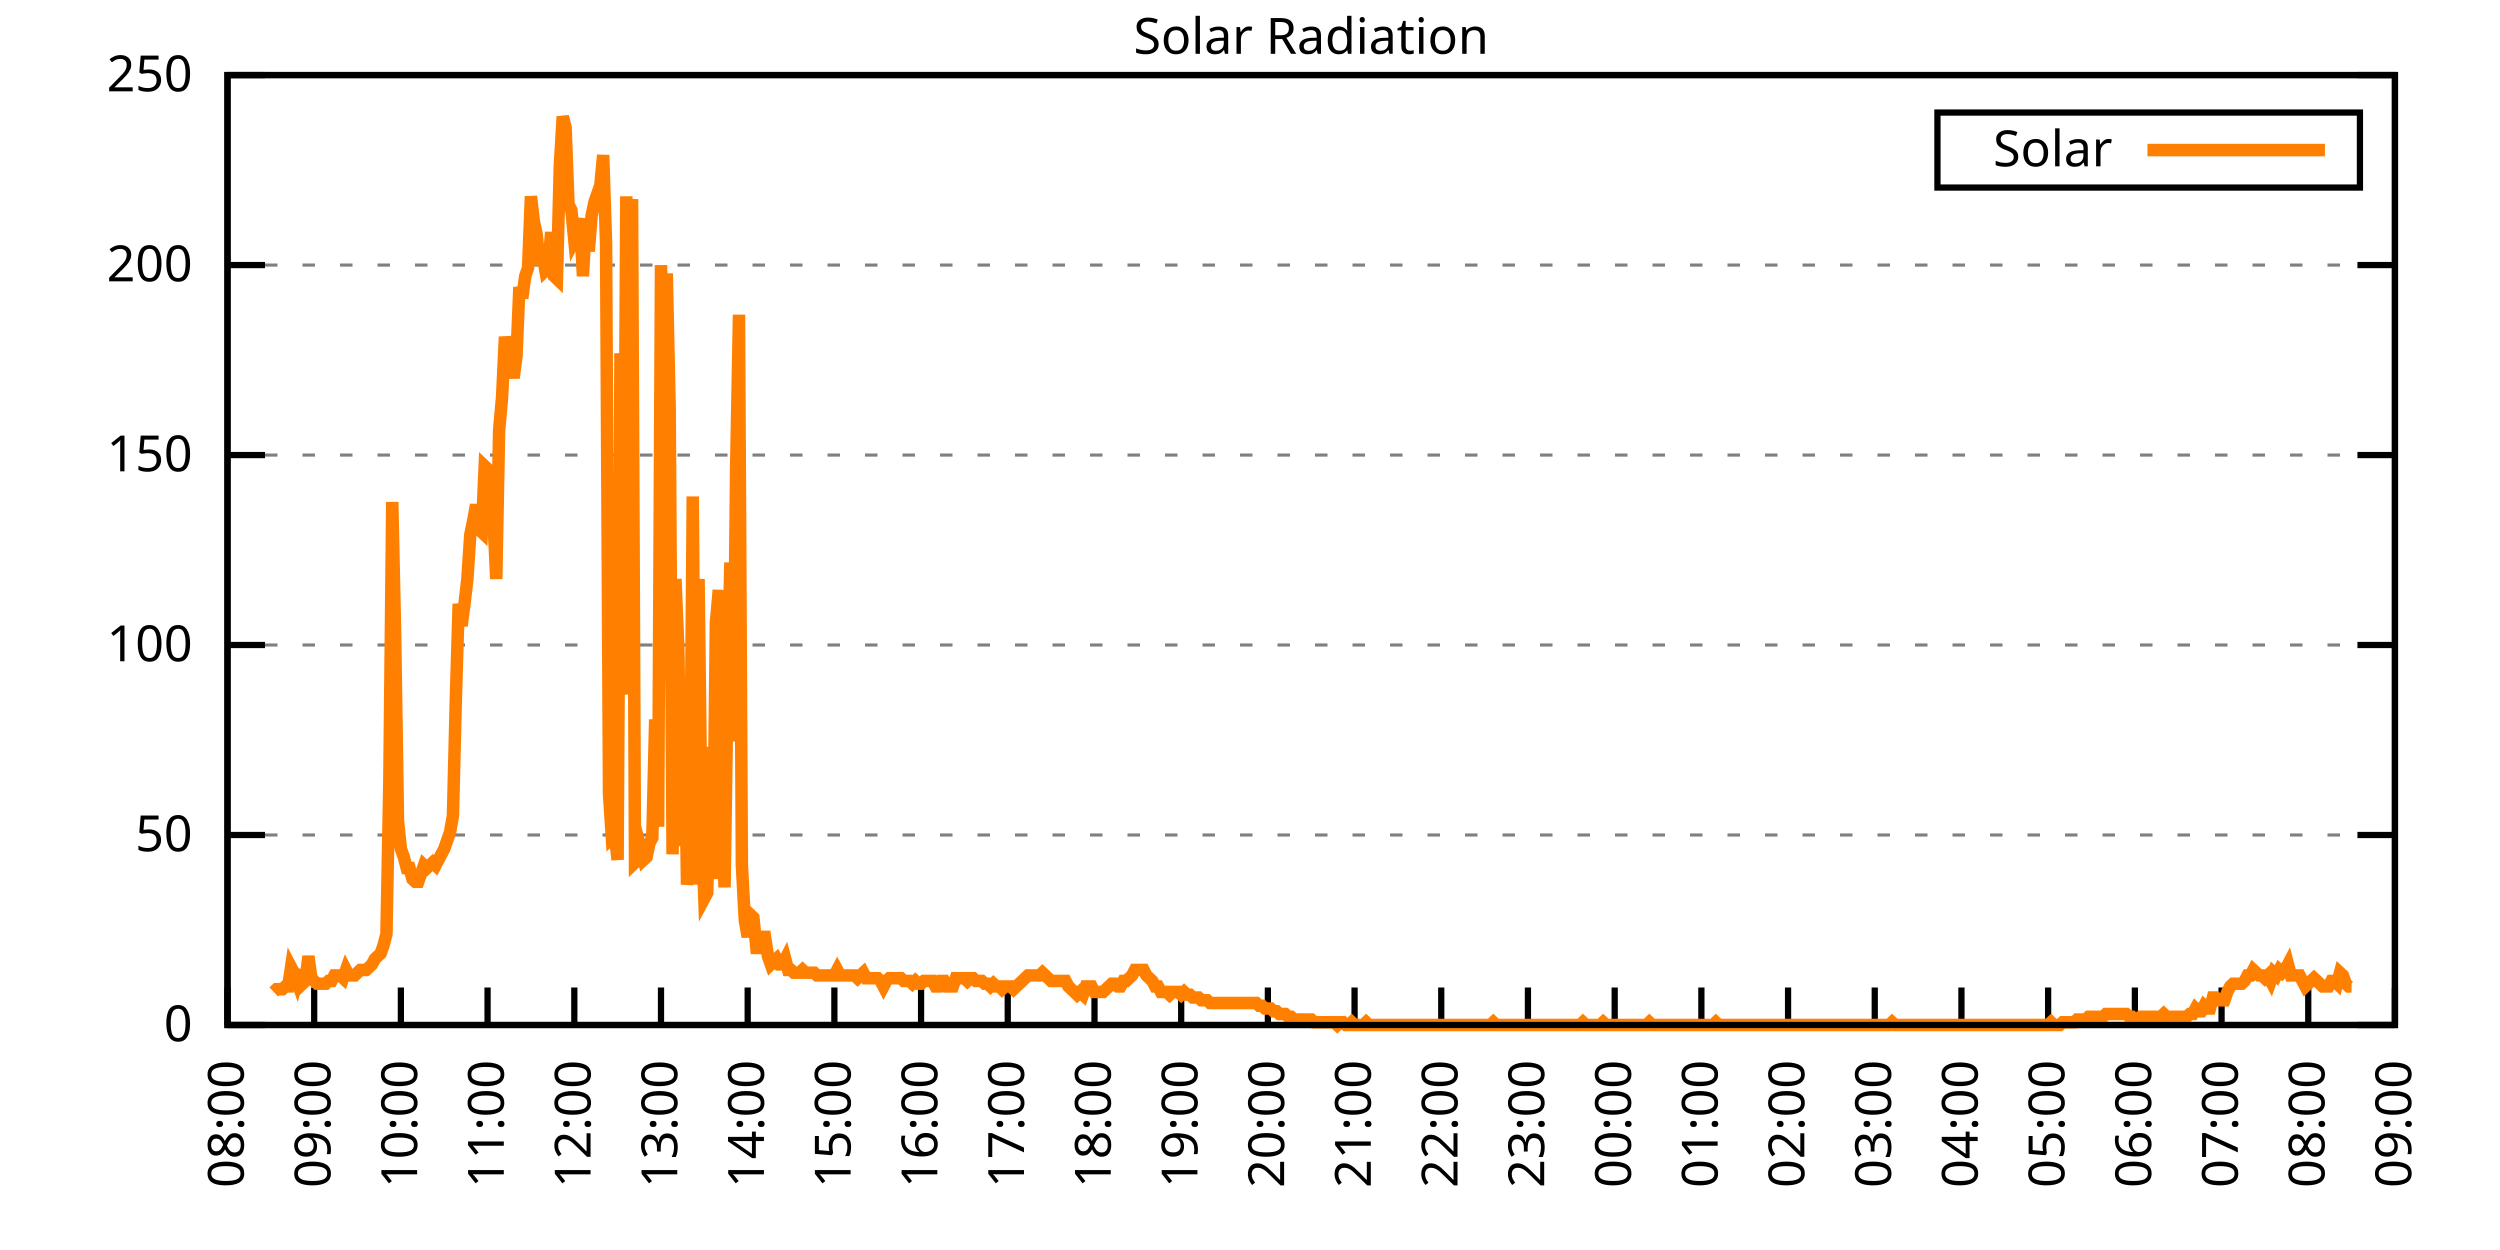
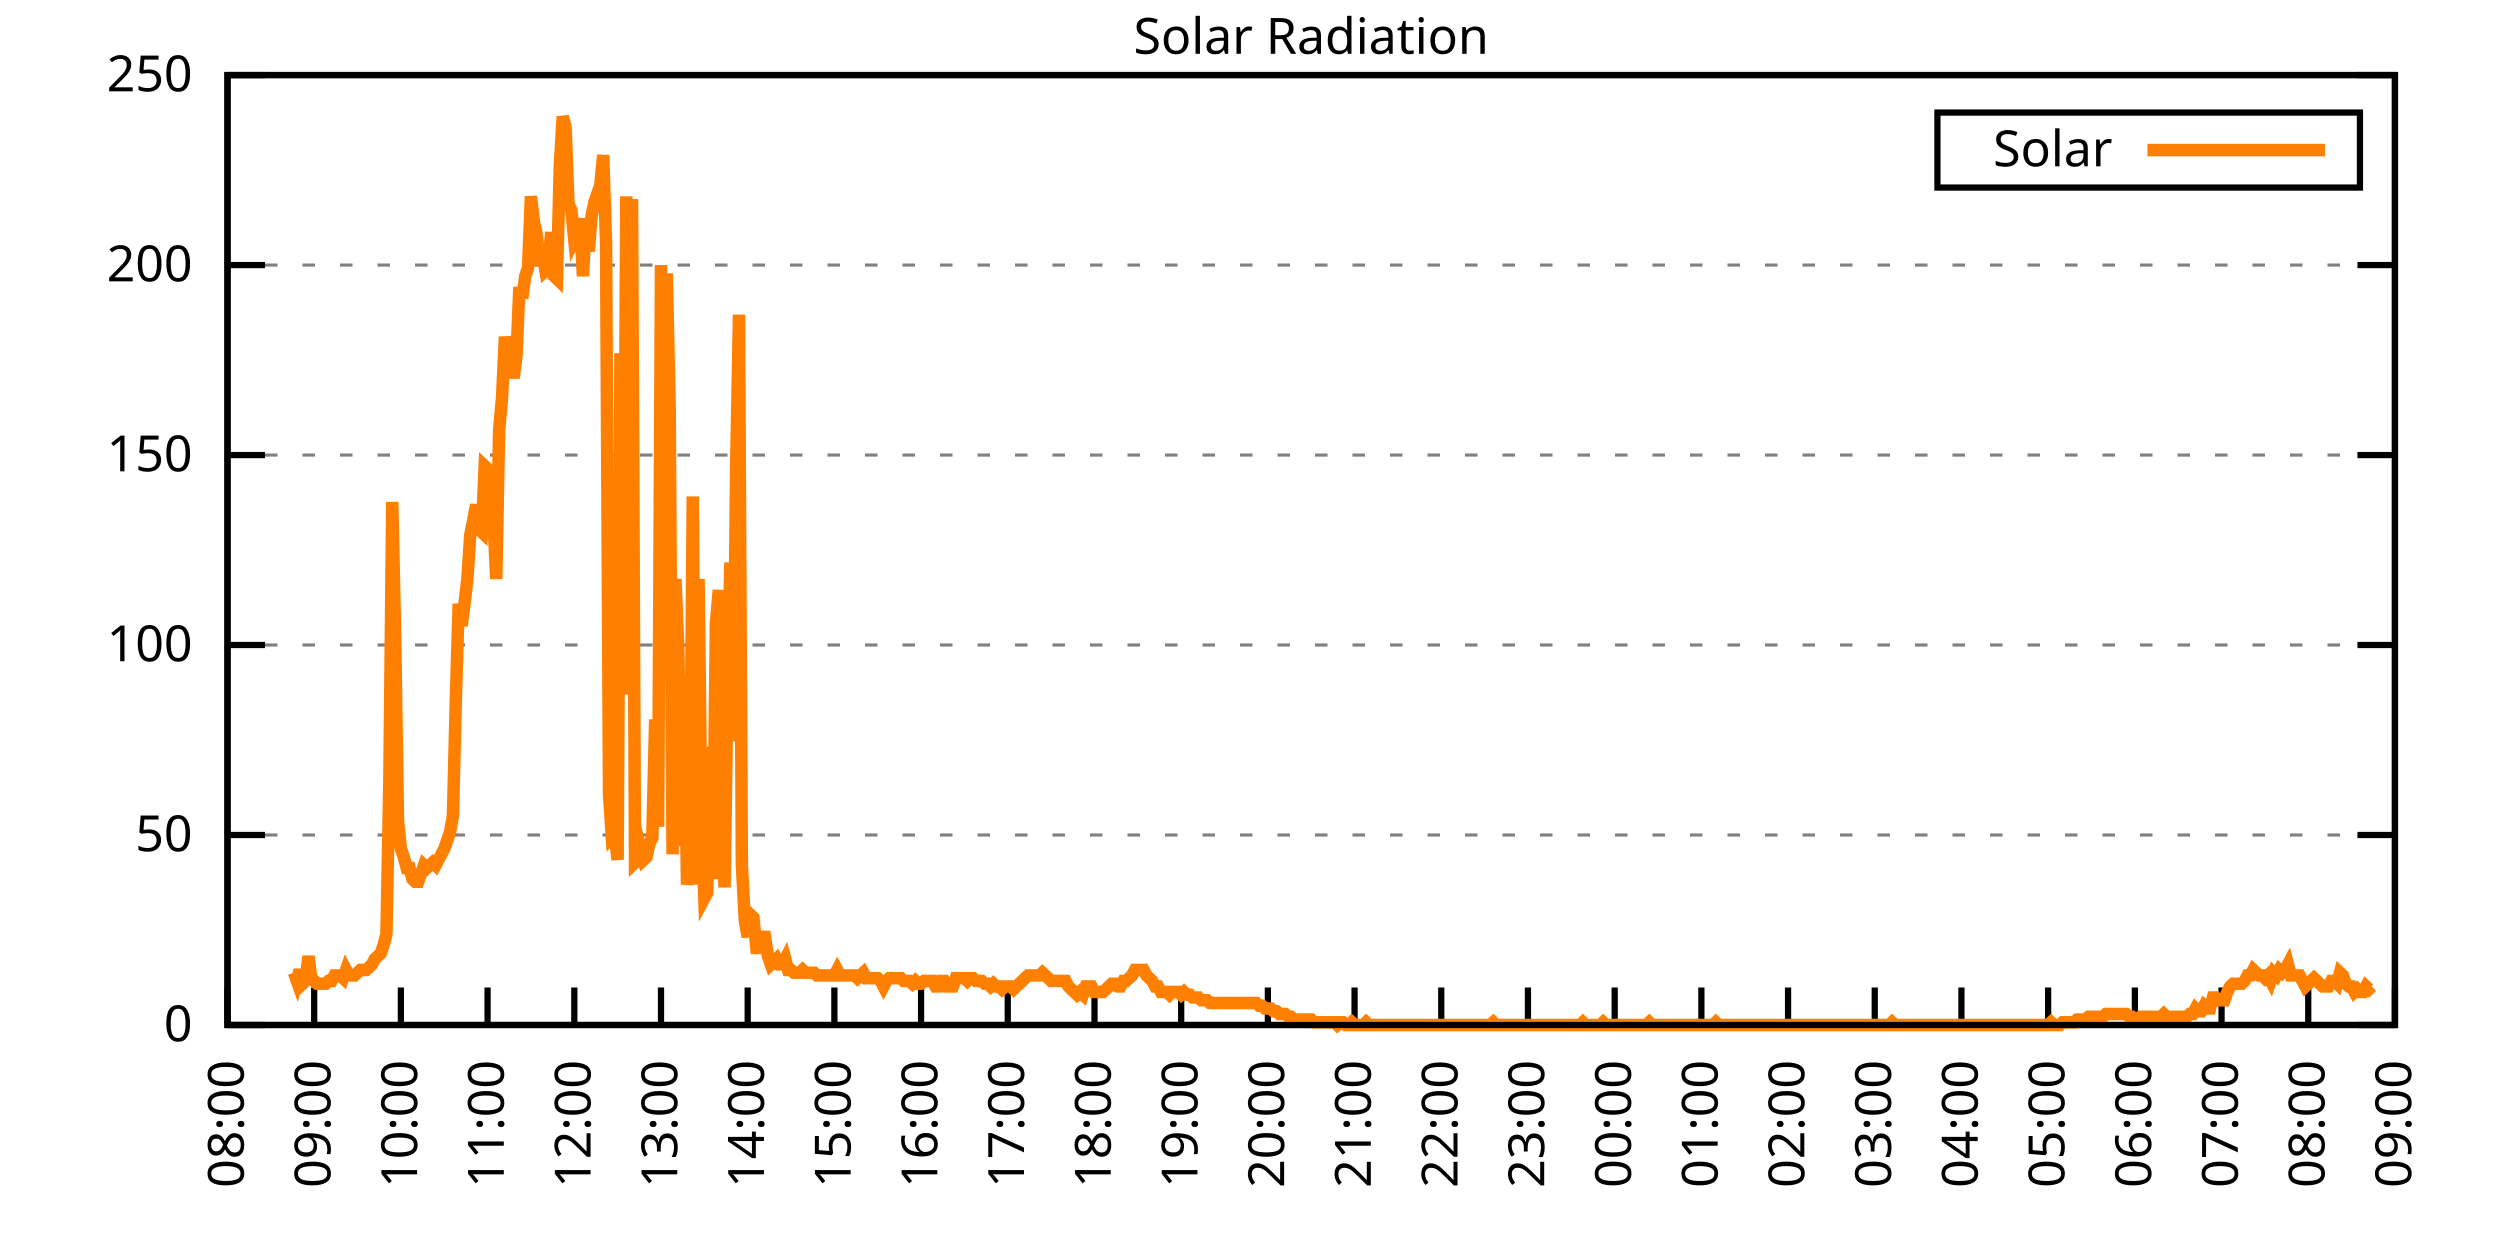
<svg xmlns="http://www.w3.org/2000/svg" xmlns:xlink="http://www.w3.org/1999/xlink" width="400" height="200" viewBox="0 0 400 200">
  <g id="gnuplot_canvas">
    <rect x="0" y="0" width="400" height="200" fill="none" />
    <defs>
      <circle id="gpDot" r="0.5" stroke-width="0.5" stroke="currentColor" />
      <path id="gpPt0" stroke-width="0.333" stroke="currentColor" d="M-1,0 h2 M0,-1 v2" />
      <path id="gpPt1" stroke-width="0.333" stroke="currentColor" d="M-1,-1 L1,1 M1,-1 L-1,1" />
      <path id="gpPt2" stroke-width="0.333" stroke="currentColor" d="M-1,0 L1,0 M0,-1 L0,1 M-1,-1 L1,1 M-1,1 L1,-1" />
      <rect id="gpPt3" stroke-width="0.333" stroke="currentColor" x="-1" y="-1" width="2" height="2" />
      <rect id="gpPt4" stroke-width="0.333" stroke="currentColor" fill="currentColor" x="-1" y="-1" width="2" height="2" />
      <circle id="gpPt5" stroke-width="0.333" stroke="currentColor" cx="0" cy="0" r="1" />
      <use xlink:href="#gpPt5" id="gpPt6" fill="currentColor" stroke="none" />
      <path id="gpPt7" stroke-width="0.333" stroke="currentColor" d="M0,-1.33 L-1.33,0.67 L1.33,0.67 z" />
      <use xlink:href="#gpPt7" id="gpPt8" fill="currentColor" stroke="none" />
      <use xlink:href="#gpPt7" id="gpPt9" stroke="currentColor" transform="rotate(180)" />
      <use xlink:href="#gpPt9" id="gpPt10" fill="currentColor" stroke="none" />
      <use xlink:href="#gpPt3" id="gpPt11" stroke="currentColor" transform="rotate(45)" />
      <use xlink:href="#gpPt11" id="gpPt12" fill="currentColor" stroke="none" />
      <path id="gpPt13" stroke-width="0.333" stroke="currentColor" d="M0,1.330 L1.265,0.411 L0.782,-1.067 L-0.782,-1.076 L-1.265,0.411 z" />
      <use xlink:href="#gpPt13" id="gpPt14" fill="currentColor" stroke="none" />
      <filter id="textbox" filterUnits="objectBoundingBox" x="0" y="0" height="1" width="1">
        <feFlood flood-color="white" flood-opacity="1" result="bgnd" />
        <feComposite in="SourceGraphic" in2="bgnd" operator="atop" />
      </filter>
      <filter id="greybox" filterUnits="objectBoundingBox" x="0" y="0" height="1" width="1">
        <feFlood flood-color="lightgrey" flood-opacity="1" result="grey" />
        <feComposite in="SourceGraphic" in2="grey" operator="atop" />
      </filter>
    </defs>
    <g fill="none" color="white" stroke="currentColor" stroke-width="1.00" stroke-linecap="butt" stroke-linejoin="miter">
</g>
    <g fill="none" color="black" stroke="currentColor" stroke-width="1.00" stroke-linecap="butt" stroke-linejoin="miter">
      <g stroke="none" shape-rendering="crispEdges">
        <polygon fill="rgb(255, 255, 255)" points="36.40,164.00 383.18,164.00 383.18,12.02 36.40,12.02 " />
      </g>
    </g>
    <g fill="none" color="black" stroke="currentColor" stroke-width="1.00" stroke-linecap="butt" stroke-linejoin="miter">
</g>
    <g fill="none" color="black" stroke="black" stroke-width="0.50" stroke-linecap="butt" stroke-linejoin="miter">
</g>
    <g fill="none" color="gray" stroke="currentColor" stroke-width="0.50" stroke-linecap="butt" stroke-linejoin="miter">
      <path stroke="gray" stroke-dasharray="2,4" class="gridline" d="M36.40,164.00 L383.19,164.00  " />
    </g>
    <g fill="none" color="gray" stroke="gray" stroke-width="1.00" stroke-linecap="butt" stroke-linejoin="miter">
</g>
    <g fill="none" color="black" stroke="currentColor" stroke-width="1.00" stroke-linecap="butt" stroke-linejoin="miter">
      <path stroke="black" d="M36.40,164.00 L42.40,164.00 M383.19,164.00 L377.19,164.00  " />
      <g transform="translate(30.80,166.60)" stroke="none" fill="black" font-family="Sans" font-size="8.00" text-anchor="end">
        <text>
          <tspan font-family="Sans"> 0</tspan>
        </text>
      </g>
    </g>
    <g fill="none" color="black" stroke="currentColor" stroke-width="1.00" stroke-linecap="butt" stroke-linejoin="miter">
</g>
    <g fill="none" color="black" stroke="black" stroke-width="0.50" stroke-linecap="butt" stroke-linejoin="miter">
</g>
    <g fill="none" color="gray" stroke="currentColor" stroke-width="0.50" stroke-linecap="butt" stroke-linejoin="miter">
      <path stroke="gray" stroke-dasharray="2,4" class="gridline" d="M36.40,133.60 L383.19,133.60  " />
    </g>
    <g fill="none" color="gray" stroke="gray" stroke-width="1.00" stroke-linecap="butt" stroke-linejoin="miter">
</g>
    <g fill="none" color="black" stroke="currentColor" stroke-width="1.00" stroke-linecap="butt" stroke-linejoin="miter">
      <path stroke="black" d="M36.40,133.60 L42.40,133.60 M383.19,133.60 L377.19,133.60  " />
      <g transform="translate(30.80,136.20)" stroke="none" fill="black" font-family="Sans" font-size="8.00" text-anchor="end">
        <text>
          <tspan font-family="Sans"> 50</tspan>
        </text>
      </g>
    </g>
    <g fill="none" color="black" stroke="currentColor" stroke-width="1.00" stroke-linecap="butt" stroke-linejoin="miter">
</g>
    <g fill="none" color="black" stroke="black" stroke-width="0.50" stroke-linecap="butt" stroke-linejoin="miter">
</g>
    <g fill="none" color="gray" stroke="currentColor" stroke-width="0.50" stroke-linecap="butt" stroke-linejoin="miter">
      <path stroke="gray" stroke-dasharray="2,4" class="gridline" d="M36.40,103.20 L383.19,103.20  " />
    </g>
    <g fill="none" color="gray" stroke="gray" stroke-width="1.00" stroke-linecap="butt" stroke-linejoin="miter">
</g>
    <g fill="none" color="black" stroke="currentColor" stroke-width="1.00" stroke-linecap="butt" stroke-linejoin="miter">
      <path stroke="black" d="M36.40,103.20 L42.40,103.20 M383.19,103.20 L377.19,103.20  " />
      <g transform="translate(30.80,105.80)" stroke="none" fill="black" font-family="Sans" font-size="8.00" text-anchor="end">
        <text>
          <tspan font-family="Sans"> 100</tspan>
        </text>
      </g>
    </g>
    <g fill="none" color="black" stroke="currentColor" stroke-width="1.00" stroke-linecap="butt" stroke-linejoin="miter">
</g>
    <g fill="none" color="black" stroke="black" stroke-width="0.50" stroke-linecap="butt" stroke-linejoin="miter">
</g>
    <g fill="none" color="gray" stroke="currentColor" stroke-width="0.50" stroke-linecap="butt" stroke-linejoin="miter">
      <path stroke="gray" stroke-dasharray="2,4" class="gridline" d="M36.40,72.81 L383.19,72.81  " />
    </g>
    <g fill="none" color="gray" stroke="gray" stroke-width="1.00" stroke-linecap="butt" stroke-linejoin="miter">
</g>
    <g fill="none" color="black" stroke="currentColor" stroke-width="1.00" stroke-linecap="butt" stroke-linejoin="miter">
      <path stroke="black" d="M36.40,72.81 L42.40,72.81 M383.19,72.81 L377.19,72.81  " />
      <g transform="translate(30.80,75.41)" stroke="none" fill="black" font-family="Sans" font-size="8.00" text-anchor="end">
        <text>
          <tspan font-family="Sans"> 150</tspan>
        </text>
      </g>
    </g>
    <g fill="none" color="black" stroke="currentColor" stroke-width="1.00" stroke-linecap="butt" stroke-linejoin="miter">
</g>
    <g fill="none" color="black" stroke="black" stroke-width="0.50" stroke-linecap="butt" stroke-linejoin="miter">
</g>
    <g fill="none" color="gray" stroke="currentColor" stroke-width="0.50" stroke-linecap="butt" stroke-linejoin="miter">
      <path stroke="gray" stroke-dasharray="2,4" class="gridline" d="M36.40,42.41 L383.19,42.41  " />
    </g>
    <g fill="none" color="gray" stroke="gray" stroke-width="1.00" stroke-linecap="butt" stroke-linejoin="miter">
</g>
    <g fill="none" color="black" stroke="currentColor" stroke-width="1.00" stroke-linecap="butt" stroke-linejoin="miter">
      <path stroke="black" d="M36.40,42.41 L42.40,42.41 M383.19,42.41 L377.19,42.41  " />
      <g transform="translate(30.80,45.01)" stroke="none" fill="black" font-family="Sans" font-size="8.00" text-anchor="end">
        <text>
          <tspan font-family="Sans"> 200</tspan>
        </text>
      </g>
    </g>
    <g fill="none" color="black" stroke="currentColor" stroke-width="1.00" stroke-linecap="butt" stroke-linejoin="miter">
</g>
    <g fill="none" color="black" stroke="black" stroke-width="0.50" stroke-linecap="butt" stroke-linejoin="miter">
</g>
    <g fill="none" color="gray" stroke="currentColor" stroke-width="0.50" stroke-linecap="butt" stroke-linejoin="miter">
      <path stroke="gray" stroke-dasharray="2,4" class="gridline" d="M36.40,12.01 L383.19,12.01  " />
    </g>
    <g fill="none" color="gray" stroke="gray" stroke-width="1.00" stroke-linecap="butt" stroke-linejoin="miter">
</g>
    <g fill="none" color="black" stroke="currentColor" stroke-width="1.00" stroke-linecap="butt" stroke-linejoin="miter">
      <path stroke="black" d="M36.40,12.01 L42.40,12.01 M383.19,12.01 L377.19,12.01  " />
      <g transform="translate(30.80,14.61)" stroke="none" fill="black" font-family="Sans" font-size="8.00" text-anchor="end">
        <text>
          <tspan font-family="Sans"> 250</tspan>
        </text>
      </g>
    </g>
    <g fill="none" color="black" stroke="currentColor" stroke-width="1.00" stroke-linecap="butt" stroke-linejoin="miter">
      <path stroke="black" d="M36.40,164.00 L36.40,158.00  " />
      <g transform="translate(39.00,169.60) rotate(270.00)" stroke="none" fill="black" font-family="Sans" font-size="8.00" text-anchor="end">
        <text>
          <tspan font-family="Sans">08:00</tspan>
        </text>
      </g>
    </g>
    <g fill="none" color="black" stroke="currentColor" stroke-width="1.00" stroke-linecap="butt" stroke-linejoin="miter">
      <path stroke="black" d="M50.27,164.00 L50.27,158.00  " />
      <g transform="translate(52.87,169.60) rotate(270.00)" stroke="none" fill="black" font-family="Sans" font-size="8.00" text-anchor="end">
        <text>
          <tspan font-family="Sans">09:00</tspan>
        </text>
      </g>
    </g>
    <g fill="none" color="black" stroke="currentColor" stroke-width="1.00" stroke-linecap="butt" stroke-linejoin="miter">
      <path stroke="black" d="M64.14,164.00 L64.14,158.00  " />
      <g transform="translate(66.74,169.60) rotate(270.00)" stroke="none" fill="black" font-family="Sans" font-size="8.00" text-anchor="end">
        <text>
          <tspan font-family="Sans">10:00</tspan>
        </text>
      </g>
    </g>
    <g fill="none" color="black" stroke="currentColor" stroke-width="1.00" stroke-linecap="butt" stroke-linejoin="miter">
      <path stroke="black" d="M78.01,164.00 L78.01,158.00  " />
      <g transform="translate(80.61,169.60) rotate(270.00)" stroke="none" fill="black" font-family="Sans" font-size="8.00" text-anchor="end">
        <text>
          <tspan font-family="Sans">11:00</tspan>
        </text>
      </g>
    </g>
    <g fill="none" color="black" stroke="currentColor" stroke-width="1.00" stroke-linecap="butt" stroke-linejoin="miter">
      <path stroke="black" d="M91.89,164.00 L91.89,158.00  " />
      <g transform="translate(94.49,169.60) rotate(270.00)" stroke="none" fill="black" font-family="Sans" font-size="8.00" text-anchor="end">
        <text>
          <tspan font-family="Sans">12:00</tspan>
        </text>
      </g>
    </g>
    <g fill="none" color="black" stroke="currentColor" stroke-width="1.00" stroke-linecap="butt" stroke-linejoin="miter">
      <path stroke="black" d="M105.76,164.00 L105.76,158.00  " />
      <g transform="translate(108.36,169.60) rotate(270.00)" stroke="none" fill="black" font-family="Sans" font-size="8.00" text-anchor="end">
        <text>
          <tspan font-family="Sans">13:00</tspan>
        </text>
      </g>
    </g>
    <g fill="none" color="black" stroke="currentColor" stroke-width="1.00" stroke-linecap="butt" stroke-linejoin="miter">
      <path stroke="black" d="M119.63,164.00 L119.63,158.00  " />
      <g transform="translate(122.23,169.60) rotate(270.00)" stroke="none" fill="black" font-family="Sans" font-size="8.00" text-anchor="end">
        <text>
          <tspan font-family="Sans">14:00</tspan>
        </text>
      </g>
    </g>
    <g fill="none" color="black" stroke="currentColor" stroke-width="1.00" stroke-linecap="butt" stroke-linejoin="miter">
      <path stroke="black" d="M133.50,164.00 L133.50,158.00  " />
      <g transform="translate(136.10,169.60) rotate(270.00)" stroke="none" fill="black" font-family="Sans" font-size="8.00" text-anchor="end">
        <text>
          <tspan font-family="Sans">15:00</tspan>
        </text>
      </g>
    </g>
    <g fill="none" color="black" stroke="currentColor" stroke-width="1.00" stroke-linecap="butt" stroke-linejoin="miter">
      <path stroke="black" d="M147.37,164.00 L147.37,158.00  " />
      <g transform="translate(149.97,169.60) rotate(270.00)" stroke="none" fill="black" font-family="Sans" font-size="8.00" text-anchor="end">
        <text>
          <tspan font-family="Sans">16:00</tspan>
        </text>
      </g>
    </g>
    <g fill="none" color="black" stroke="currentColor" stroke-width="1.00" stroke-linecap="butt" stroke-linejoin="miter">
      <path stroke="black" d="M161.24,164.00 L161.24,158.00  " />
      <g transform="translate(163.84,169.60) rotate(270.00)" stroke="none" fill="black" font-family="Sans" font-size="8.00" text-anchor="end">
        <text>
          <tspan font-family="Sans">17:00</tspan>
        </text>
      </g>
    </g>
    <g fill="none" color="black" stroke="currentColor" stroke-width="1.00" stroke-linecap="butt" stroke-linejoin="miter">
      <path stroke="black" d="M175.12,164.00 L175.12,158.00  " />
      <g transform="translate(177.72,169.60) rotate(270.00)" stroke="none" fill="black" font-family="Sans" font-size="8.00" text-anchor="end">
        <text>
          <tspan font-family="Sans">18:00</tspan>
        </text>
      </g>
    </g>
    <g fill="none" color="black" stroke="currentColor" stroke-width="1.00" stroke-linecap="butt" stroke-linejoin="miter">
      <path stroke="black" d="M188.99,164.00 L188.99,158.00  " />
      <g transform="translate(191.59,169.60) rotate(270.00)" stroke="none" fill="black" font-family="Sans" font-size="8.00" text-anchor="end">
        <text>
          <tspan font-family="Sans">19:00</tspan>
        </text>
      </g>
    </g>
    <g fill="none" color="black" stroke="currentColor" stroke-width="1.00" stroke-linecap="butt" stroke-linejoin="miter">
      <path stroke="black" d="M202.86,164.00 L202.86,158.00  " />
      <g transform="translate(205.46,169.60) rotate(270.00)" stroke="none" fill="black" font-family="Sans" font-size="8.00" text-anchor="end">
        <text>
          <tspan font-family="Sans">20:00</tspan>
        </text>
      </g>
    </g>
    <g fill="none" color="black" stroke="currentColor" stroke-width="1.00" stroke-linecap="butt" stroke-linejoin="miter">
      <path stroke="black" d="M216.73,164.00 L216.73,158.00  " />
      <g transform="translate(219.33,169.60) rotate(270.00)" stroke="none" fill="black" font-family="Sans" font-size="8.00" text-anchor="end">
        <text>
          <tspan font-family="Sans">21:00</tspan>
        </text>
      </g>
    </g>
    <g fill="none" color="black" stroke="currentColor" stroke-width="1.00" stroke-linecap="butt" stroke-linejoin="miter">
      <path stroke="black" d="M230.60,164.00 L230.60,158.00  " />
      <g transform="translate(233.20,169.60) rotate(270.00)" stroke="none" fill="black" font-family="Sans" font-size="8.00" text-anchor="end">
        <text>
          <tspan font-family="Sans">22:00</tspan>
        </text>
      </g>
    </g>
    <g fill="none" color="black" stroke="currentColor" stroke-width="1.00" stroke-linecap="butt" stroke-linejoin="miter">
      <path stroke="black" d="M244.47,164.00 L244.47,158.00  " />
      <g transform="translate(247.07,169.60) rotate(270.00)" stroke="none" fill="black" font-family="Sans" font-size="8.00" text-anchor="end">
        <text>
          <tspan font-family="Sans">23:00</tspan>
        </text>
      </g>
    </g>
    <g fill="none" color="black" stroke="currentColor" stroke-width="1.00" stroke-linecap="butt" stroke-linejoin="miter">
      <path stroke="black" d="M258.35,164.00 L258.35,158.00  " />
      <g transform="translate(260.95,169.60) rotate(270.00)" stroke="none" fill="black" font-family="Sans" font-size="8.00" text-anchor="end">
        <text>
          <tspan font-family="Sans">00:00</tspan>
        </text>
      </g>
    </g>
    <g fill="none" color="black" stroke="currentColor" stroke-width="1.00" stroke-linecap="butt" stroke-linejoin="miter">
      <path stroke="black" d="M272.22,164.00 L272.22,158.00  " />
      <g transform="translate(274.82,169.60) rotate(270.00)" stroke="none" fill="black" font-family="Sans" font-size="8.00" text-anchor="end">
        <text>
          <tspan font-family="Sans">01:00</tspan>
        </text>
      </g>
    </g>
    <g fill="none" color="black" stroke="currentColor" stroke-width="1.00" stroke-linecap="butt" stroke-linejoin="miter">
      <path stroke="black" d="M286.09,164.00 L286.09,158.00  " />
      <g transform="translate(288.69,169.60) rotate(270.00)" stroke="none" fill="black" font-family="Sans" font-size="8.00" text-anchor="end">
        <text>
          <tspan font-family="Sans">02:00</tspan>
        </text>
      </g>
    </g>
    <g fill="none" color="black" stroke="currentColor" stroke-width="1.00" stroke-linecap="butt" stroke-linejoin="miter">
      <path stroke="black" d="M299.96,164.00 L299.96,158.00  " />
      <g transform="translate(302.56,169.60) rotate(270.00)" stroke="none" fill="black" font-family="Sans" font-size="8.00" text-anchor="end">
        <text>
          <tspan font-family="Sans">03:00</tspan>
        </text>
      </g>
    </g>
    <g fill="none" color="black" stroke="currentColor" stroke-width="1.00" stroke-linecap="butt" stroke-linejoin="miter">
      <path stroke="black" d="M313.83,164.00 L313.83,158.00  " />
      <g transform="translate(316.43,169.60) rotate(270.00)" stroke="none" fill="black" font-family="Sans" font-size="8.00" text-anchor="end">
        <text>
          <tspan font-family="Sans">04:00</tspan>
        </text>
      </g>
    </g>
    <g fill="none" color="black" stroke="currentColor" stroke-width="1.00" stroke-linecap="butt" stroke-linejoin="miter">
      <path stroke="black" d="M327.70,164.00 L327.70,158.00  " />
      <g transform="translate(330.30,169.60) rotate(270.00)" stroke="none" fill="black" font-family="Sans" font-size="8.00" text-anchor="end">
        <text>
          <tspan font-family="Sans">05:00</tspan>
        </text>
      </g>
    </g>
    <g fill="none" color="black" stroke="currentColor" stroke-width="1.00" stroke-linecap="butt" stroke-linejoin="miter">
      <path stroke="black" d="M341.58,164.00 L341.58,158.00  " />
      <g transform="translate(344.18,169.60) rotate(270.00)" stroke="none" fill="black" font-family="Sans" font-size="8.00" text-anchor="end">
        <text>
          <tspan font-family="Sans">06:00</tspan>
        </text>
      </g>
    </g>
    <g fill="none" color="black" stroke="currentColor" stroke-width="1.00" stroke-linecap="butt" stroke-linejoin="miter">
      <path stroke="black" d="M355.45,164.00 L355.45,158.00  " />
      <g transform="translate(358.05,169.60) rotate(270.00)" stroke="none" fill="black" font-family="Sans" font-size="8.00" text-anchor="end">
        <text>
          <tspan font-family="Sans">07:00</tspan>
        </text>
      </g>
    </g>
    <g fill="none" color="black" stroke="currentColor" stroke-width="1.00" stroke-linecap="butt" stroke-linejoin="miter">
      <path stroke="black" d="M369.32,164.00 L369.32,158.00  " />
      <g transform="translate(371.92,169.60) rotate(270.00)" stroke="none" fill="black" font-family="Sans" font-size="8.00" text-anchor="end">
        <text>
          <tspan font-family="Sans">08:00</tspan>
        </text>
      </g>
    </g>
    <g fill="none" color="black" stroke="currentColor" stroke-width="1.00" stroke-linecap="butt" stroke-linejoin="miter">
      <path stroke="black" d="M383.19,164.00 L383.19,158.00  " />
      <g transform="translate(385.79,169.60) rotate(270.00)" stroke="none" fill="black" font-family="Sans" font-size="8.00" text-anchor="end">
        <text>
          <tspan font-family="Sans">09:00</tspan>
        </text>
      </g>
    </g>
    <g fill="none" color="black" stroke="currentColor" stroke-width="1.00" stroke-linecap="butt" stroke-linejoin="miter">
</g>
    <g fill="none" color="black" stroke="currentColor" stroke-width="1.00" stroke-linecap="butt" stroke-linejoin="miter">
      <path stroke="black" d="M36.40,12.01 L36.40,164.00 L383.19,164.00 L383.19,12.01 L36.40,12.01 Z  " />
    </g>
    <g fill="none" color="black" stroke="currentColor" stroke-width="1.00" stroke-linecap="butt" stroke-linejoin="miter">
</g>
    <g fill="none" color="black" stroke="currentColor" stroke-width="1.00" stroke-linecap="butt" stroke-linejoin="miter">
      <path stroke="black" d="M309.99,30.01 L309.99,18.01 L377.59,18.01 L377.59,30.01 L309.99,30.01 Z  " />
    </g>
    <g id="Solar_Radiation_plot_1">
      <g fill="none" color="white" stroke="black" stroke-width="2.00" stroke-linecap="butt" stroke-linejoin="miter">
</g>
      <g fill="none" color="black" stroke="currentColor" stroke-width="2.00" stroke-linecap="butt" stroke-linejoin="miter">
        <g transform="translate(337.99,26.61)" stroke="none" fill="black" font-family="Sans" font-size="8.00" text-anchor="end">
          <text>
            <tspan font-family="Sans">Solar</tspan>
          </text>
        </g>
      </g>
      <g fill="none" color="black" stroke="currentColor" stroke-width="2.00" stroke-linecap="butt" stroke-linejoin="miter">
-         <path stroke="rgb(255, 127,   0)" d="M343.59,24.01 L371.99,24.01 M43.80,158.71 L44.26,158.27 L44.72,158.27 L45.19,158.27 L45.65,157.83 L46.11,157.83   L46.57,154.75 L47.03,155.63 L47.50,156.95 L47.96,155.19 L48.42,157.39 L48.88,156.95 L49.35,152.99 L49.81,156.51   L50.27,156.95 L50.73,157.39 L51.20,157.39 L51.66,157.39 L52.12,157.39 L52.58,156.95 L53.05,156.95 L53.51,156.07   L53.97,156.07 L54.43,156.07 L54.90,156.51 L55.36,155.19 L55.82,156.07 L56.28,156.07 L56.75,156.07 L57.21,155.63   L57.67,155.19 L58.13,155.19 L58.59,155.19 L59.06,154.75 L59.52,154.31 L59.98,153.43 L60.44,152.99 L60.91,152.55   L61.37,151.23 L61.83,149.46 L62.29,125.24 L62.76,80.31 L63.22,101.45 L63.68,131.40 L64.14,135.81 L64.61,137.13   L65.07,138.89 L65.53,138.89 L65.99,140.65 L66.46,141.09 L66.92,141.09 L67.38,139.77 L67.84,138.45 L68.30,138.89   L68.77,138.45 L69.23,138.01 L69.69,138.45 L70.15,137.57 L70.62,136.69 L71.08,135.81 L71.54,134.49 L72.00,133.17   L72.47,130.52 L72.93,112.02 L73.39,96.61 L73.85,100.13 L74.32,96.61 L74.78,92.64 L75.24,85.59 L75.70,83.39   L76.17,80.75 L76.63,84.71 L77.09,85.15 L77.55,74.58 L78.01,75.02 L78.48,78.10 L78.94,82.95 L79.40,92.64   L79.86,68.85 L80.33,63.57 L80.79,53.88 L81.25,56.96 L81.71,57.40 L82.18,60.48 L82.64,56.96 L83.10,45.95   L83.56,47.71 L84.03,44.19 L84.49,42.87 L84.95,31.41 L85.41,35.38 L85.88,37.58 L86.34,42.42 L86.80,40.66   L87.26,43.31 L87.72,42.87 L88.19,37.14 L88.65,44.19 L89.11,44.63 L89.57,26.57 L90.04,18.64 L90.50,20.40   L90.96,32.73 L91.42,33.61 L91.89,38.46 L92.35,37.58 L92.81,34.94 L93.27,44.19 L93.74,35.38 L94.20,40.22   L94.66,34.50 L95.12,32.29 L95.59,30.97 L96.05,29.65 L96.51,24.81 L96.97,38.90 L97.44,127.00 L97.90,134.05   L98.36,133.61 L98.82,137.57 L99.28,56.52 L99.75,111.14 L100.21,31.41 L100.67,111.14 L101.13,31.85 L101.60,138.01   L102.06,137.57 L102.52,135.81 L102.98,137.57 L103.45,137.13 L103.91,134.93 L104.37,134.05 L104.83,115.11 L105.30,132.28   L105.76,42.42 L106.22,63.13 L106.68,43.75 L107.15,65.33 L107.61,136.69 L108.07,92.64 L108.53,103.65 L108.99,135.37   L109.46,108.50 L109.92,141.54 L110.38,138.01 L110.84,79.43 L111.31,141.54 L111.77,92.64 L112.23,131.40 L112.69,143.74   L113.16,142.86 L113.62,119.51 L114.08,140.65 L114.54,99.69 L115.01,94.40 L115.47,128.76 L115.93,141.98 L116.39,110.70   L116.86,90.00 L117.32,118.63 L117.78,75.02 L118.24,50.35 L118.70,138.45 L119.17,147.26 L119.63,149.90 L120.09,146.38   L120.55,146.82 L121.02,151.67 L121.48,151.67 L121.94,149.90 L122.40,149.90 L122.87,152.99 L123.33,154.31 L123.79,153.87   L124.25,153.43 L124.72,154.31 L125.18,154.31 L125.64,153.43 L126.10,155.19 L126.57,155.19 L127.03,155.63 L127.49,155.63   L127.95,155.63 L128.41,155.19 L128.88,155.63 L129.34,155.63 L129.80,155.63 L130.26,155.63 L130.73,156.07 L131.19,156.07   L131.65,156.07 L132.11,156.07 L132.58,156.07 L133.04,156.07 L133.50,156.07 L133.96,155.19 L134.43,156.07 L134.89,156.07   L135.35,156.07 L135.81,156.07 L136.28,156.07 L136.74,156.07 L137.20,156.51 L137.66,156.07 L138.13,155.63 L138.59,156.51   L139.05,156.51 L139.51,156.51 L139.97,156.51 L140.44,156.51 L140.90,156.95 L141.36,157.83 L141.82,156.95 L142.29,156.51   L142.75,156.51 L143.21,156.51 L143.67,156.51 L144.14,156.51 L144.60,156.95 L145.06,156.95 L145.52,156.95 L145.99,157.39   L146.45,156.95 L146.91,157.39 L147.37,157.39 L147.84,156.95 L148.30,156.95 L148.76,156.95 L149.22,156.95 L149.68,157.83   L150.15,157.83 L150.61,156.95 L151.07,156.95 L151.53,157.83 L152.00,157.83 L152.46,157.83 L152.92,156.51 L153.38,156.51   L153.85,156.51 L154.31,156.51 L154.77,156.95 L155.23,156.51 L155.70,156.51 L156.16,156.95 L156.62,156.95 L157.08,156.95   L157.55,157.39 L158.01,157.39 L158.47,157.83 L158.93,157.39 L159.39,157.83 L159.86,157.83 L160.32,158.27 L160.78,157.83   L161.24,157.83 L161.71,157.83 L162.17,158.27 L162.63,157.83 L163.09,157.39 L163.56,156.95 L164.02,156.51 L164.48,156.07   L164.94,156.07 L165.41,156.07 L165.87,156.07 L166.33,156.07 L166.79,155.63 L167.26,156.07 L167.72,156.51 L168.18,156.95   L168.64,156.95 L169.10,156.95 L169.57,156.95 L170.03,156.95 L170.49,156.95 L170.95,157.83 L171.42,158.27 L171.88,158.71   L172.34,159.15 L172.80,158.71 L173.27,159.15 L173.73,157.83 L174.19,157.83 L174.65,157.83 L175.12,158.71 L175.58,158.71   L176.04,158.71 L176.50,158.71 L176.97,158.27 L177.43,157.83 L177.89,157.39 L178.35,157.39 L178.82,157.83 L179.28,157.83   L179.74,156.95 L180.20,156.95 L180.66,156.51 L181.13,156.07 L181.59,155.19 L182.05,155.19 L182.51,155.19 L182.98,155.19   L183.44,156.07 L183.90,156.51 L184.36,156.95 L184.83,157.83 L185.29,157.83 L185.75,158.71 L186.21,158.71 L186.68,158.71   L187.14,159.15 L187.60,158.71 L188.06,158.71 L188.53,158.71 L188.99,159.15 L189.45,158.71 L189.91,159.15 L190.37,159.15   L190.84,159.60 L191.30,159.60 L191.76,159.60 L192.22,160.04 L192.69,160.04 L193.15,160.04 L193.61,160.48 L194.07,160.48   L194.54,160.48 L195.00,160.48 L195.46,160.48 L195.92,160.48 L196.39,160.48 L196.85,160.48 L197.31,160.48 L197.77,160.48   L198.24,160.48 L198.70,160.48 L199.16,160.48 L199.62,160.48 L200.08,160.48 L200.55,160.48 L201.01,160.48 L201.47,160.92   L201.93,160.92 L202.40,161.36 L202.86,161.36 L203.32,161.36 L203.78,161.80 L204.25,161.80 L204.71,162.24 L205.17,162.24   L205.63,162.24 L206.10,162.68 L206.56,162.68 L207.02,163.12 L207.48,163.12 L207.95,163.12 L208.41,163.12 L208.87,163.12   L209.33,163.12 L209.80,163.12 L210.26,163.56 L210.72,163.56 L211.18,163.56 L211.64,163.56 L212.11,163.56 L212.57,163.56   L213.03,163.56 L213.49,163.56 L213.96,164.00 L214.42,163.56 L214.88,163.56 L215.34,164.00 L215.81,164.00 L216.27,163.56   L216.73,164.00 L217.19,164.00 L217.66,164.00 L218.12,164.00 L218.58,163.56 L219.04,164.00 L219.51,164.00 L219.97,164.00   L220.43,164.00 L220.89,164.00 L221.35,164.00 L221.82,164.00 L222.28,164.00 L222.74,164.00 L223.20,164.00 L223.67,164.00   L224.13,164.00 L224.59,164.00 L225.05,164.00 L225.52,164.00 L225.98,164.00 L226.44,164.00 L226.90,164.00 L227.37,164.00   L227.83,164.00 L228.29,164.00 L228.75,164.00 L229.22,164.00 L229.68,164.00 L230.14,164.00 L230.60,164.00 L231.06,164.00   L231.53,164.00 L231.99,164.00 L232.45,164.00 L232.91,164.00 L233.38,164.00 L233.84,164.00 L234.30,164.00 L234.76,164.00   L235.23,164.00 L235.69,164.00 L236.15,164.00 L236.61,164.00 L237.08,164.00 L237.54,164.00 L238.00,164.00 L238.46,164.00   L238.93,163.56 L239.39,164.00 L239.85,164.00 L240.31,164.00 L240.77,164.00 L241.24,164.00 L241.70,164.00 L242.16,164.00   L242.62,164.00 L243.09,164.00 L243.55,164.00 L244.01,164.00 L244.47,164.00 L244.94,164.00 L245.40,164.00 L245.86,164.00   L246.32,164.00 L246.79,164.00 L247.25,164.00 L247.71,164.00 L248.17,164.00 L248.64,164.00 L249.10,164.00 L249.56,164.00   L250.02,164.00 L250.49,164.00 L250.95,164.00 L251.41,164.00 L251.87,164.00 L252.33,164.00 L252.80,164.00 L253.26,163.56   L253.72,164.00 L254.18,164.00 L254.65,164.00 L255.11,164.00 L255.57,164.00 L256.03,164.00 L256.50,163.56 L256.96,164.00   L257.42,164.00 L257.88,164.00 L258.35,164.00 L258.81,164.00 L259.27,164.00 L259.73,164.00 L260.20,164.00 L260.66,164.00   L261.12,164.00 L261.58,164.00 L262.04,164.00 L262.51,164.00 L262.97,164.00 L263.43,164.00 L263.89,163.56 L264.36,164.00   L264.82,164.00 L265.28,164.00 L265.74,164.00 L266.21,164.00 L266.67,164.00 L267.13,164.00 L267.59,164.00 L268.06,164.00   L268.52,164.00 L268.98,164.00 L269.44,164.00 L269.91,164.00 L270.37,164.00 L270.83,164.00 L271.29,164.00 L271.75,164.00   L272.22,164.00 L272.68,164.00 L273.14,164.00 L273.60,164.00 L274.07,164.00 L274.53,163.56 L274.99,164.00 L275.45,164.00   L275.92,164.00 L276.38,164.00 L276.84,164.00 L277.30,164.00 L277.77,164.00 L278.23,164.00 L278.69,164.00 L279.15,164.00   L279.62,164.00 L280.08,164.00 L280.54,164.00 L281.00,164.00 L281.46,164.00 L281.93,164.00 L282.39,164.00 L282.85,164.00   L283.31,164.00 L283.78,164.00 L284.24,164.00 L284.70,164.00 L285.16,164.00 L285.63,164.00 L286.09,164.00 L286.55,164.00   L287.01,164.00 L287.48,164.00 L287.94,164.00 L288.40,164.00 L288.86,164.00 L289.33,164.00 L289.79,164.00 L290.25,164.00   L290.71,164.00 L291.18,164.00 L291.64,164.00 L292.10,164.00 L292.56,164.00 L293.02,164.00 L293.49,164.00 L293.95,164.00   L294.41,164.00 L294.87,164.00 L295.34,164.00 L295.80,164.00 L296.26,164.00 L296.72,164.00 L297.19,164.00 L297.65,164.00   L298.11,164.00 L298.57,164.00 L299.04,164.00 L299.50,164.00 L299.96,164.00 L300.42,164.00 L300.89,164.00 L301.35,164.00   L301.81,164.00 L302.27,164.00 L302.73,163.56 L303.20,164.00 L303.66,164.00 L304.12,164.00 L304.58,164.00 L305.05,164.00   L305.51,164.00 L305.97,164.00 L306.43,164.00 L306.90,164.00 L307.36,164.00 L307.82,164.00 L308.28,164.00 L308.75,164.00   L309.21,164.00 L309.67,164.00 L310.13,164.00 L310.60,164.00 L311.06,164.00 L311.52,164.00 L311.98,164.00 L312.44,164.00   L312.91,164.00 L313.37,164.00 L313.83,164.00 L314.29,164.00 L314.76,164.00 L315.22,164.00 L315.68,164.00 L316.14,164.00   L316.61,164.00 L317.07,164.00 L317.53,164.00 L317.99,164.00 L318.46,164.00 L318.92,164.00 L319.38,164.00 L319.84,164.00   L320.31,164.00 L320.77,164.00 L321.23,164.00 L321.69,164.00 L322.15,164.00 L322.62,164.00 L323.08,164.00 L323.54,164.00   L324.00,164.00 L324.47,164.00 L324.93,164.00 L325.39,164.00 L325.85,164.00 L326.32,164.00 L326.78,164.00 L327.24,164.00   L327.70,164.00 L328.17,163.56 L328.63,164.00 L329.09,164.00 L329.55,164.00 L330.02,163.56 L330.48,163.56 L330.94,163.56   L331.40,163.56 L331.87,163.56 L332.33,163.12 L332.79,163.12 L333.25,163.12 L333.71,163.12 L334.18,162.68 L334.64,162.68   L335.10,162.68 L335.56,162.68 L336.03,162.68 L336.49,162.68 L336.95,162.24 L337.41,162.24 L337.88,162.24 L338.34,162.24   L338.80,162.24 L339.26,162.24 L339.73,162.24 L340.19,162.24 L340.65,162.68 L341.11,162.68 L341.58,163.12 L342.04,163.12   L342.50,162.68 L342.96,162.68 L343.42,162.68 L343.89,162.68 L344.35,162.68 L344.81,162.68 L345.27,162.68 L345.74,162.68   L346.20,162.24 L346.66,162.68 L347.12,163.12 L347.59,162.68 L348.05,162.68 L348.51,162.68 L348.97,162.68 L349.44,162.68   L349.90,162.68 L350.36,162.24 L350.82,162.24 L351.29,161.36 L351.75,161.80 L352.21,161.80 L352.67,160.92 L353.13,161.36   L353.60,161.36 L354.06,159.60 L354.52,159.60 L354.98,160.04 L355.45,160.04 L355.91,160.04 L356.37,158.71 L356.83,157.83   L357.30,157.39 L357.76,157.39 L358.22,157.39 L358.68,157.39 L359.15,156.95 L359.61,156.07 L360.07,156.07 L360.53,155.19   L361.00,155.63 L361.46,156.07 L361.92,156.07 L362.38,156.51 L362.84,156.07 L363.31,156.95 L363.77,155.63 L364.23,156.07   L364.69,155.19 L365.16,155.63 L365.62,155.19 L366.08,154.31 L366.54,156.07 L367.01,156.07 L367.47,156.07 L367.93,156.07   L368.39,156.95 L368.86,157.83 L369.32,157.39 L369.78,156.95 L370.24,156.51 L370.71,156.95 L371.17,157.39 L371.63,157.83   L372.09,157.83 L372.56,157.83 L373.02,156.95 L373.48,156.95 L373.94,157.39 L374.40,155.63 L374.87,156.07 L375.33,157.39   L375.79,157.83 L376.25,157.83  " />
+         <path stroke="rgb(255, 127,   0)" d="M343.59,24.01 L371.99,24.01 M47.03,155.63 L47.50,156.95 L47.96,155.19 L48.42,157.39 L48.88,156.95 L49.35,152.99   L49.81,156.51 L50.27,156.95 L50.73,157.39 L51.20,157.39 L51.66,157.39 L52.12,157.39 L52.58,156.95 L53.05,156.95   L53.51,156.07 L53.97,156.07 L54.43,156.07 L54.90,156.51 L55.36,155.19 L55.82,156.07 L56.28,156.07 L56.75,156.07   L57.21,155.63 L57.67,155.19 L58.13,155.19 L58.59,155.19 L59.06,154.75 L59.52,154.31 L59.98,153.43 L60.44,152.99   L60.91,152.55 L61.37,151.23 L61.83,149.46 L62.29,125.24 L62.76,80.31 L63.22,101.45 L63.68,131.40 L64.14,135.81   L64.61,137.13 L65.07,138.89 L65.53,138.89 L65.99,140.65 L66.46,141.09 L66.92,141.09 L67.38,139.77 L67.84,138.45   L68.30,138.89 L68.77,138.45 L69.23,138.01 L69.69,138.45 L70.15,137.57 L70.62,136.69 L71.08,135.81 L71.54,134.49   L72.00,133.17 L72.47,130.52 L72.93,112.02 L73.39,96.61 L73.85,100.13 L74.32,96.61 L74.78,92.64 L75.24,85.59   L75.70,83.39 L76.17,80.75 L76.63,84.71 L77.09,85.15 L77.55,74.58 L78.01,75.02 L78.48,78.10 L78.94,82.95   L79.40,92.64 L79.86,68.85 L80.33,63.57 L80.79,53.88 L81.25,56.96 L81.71,57.40 L82.18,60.48 L82.64,56.96   L83.10,45.95 L83.56,47.71 L84.03,44.19 L84.49,42.87 L84.95,31.41 L85.41,35.38 L85.88,37.58 L86.34,42.42   L86.80,40.66 L87.26,43.31 L87.72,42.87 L88.19,37.14 L88.65,44.19 L89.11,44.63 L89.57,26.57 L90.04,18.64   L90.50,20.40 L90.96,32.73 L91.42,33.61 L91.89,38.46 L92.35,37.58 L92.81,34.94 L93.27,44.19 L93.74,35.38   L94.20,40.22 L94.66,34.50 L95.12,32.29 L95.59,30.97 L96.05,29.65 L96.51,24.81 L96.97,38.90 L97.44,127.00   L97.90,134.05 L98.36,133.61 L98.82,137.57 L99.28,56.52 L99.75,111.14 L100.21,31.41 L100.67,111.14 L101.13,31.85   L101.60,138.01 L102.06,137.57 L102.52,135.81 L102.98,137.57 L103.45,137.13 L103.91,134.93 L104.37,134.05 L104.83,115.11   L105.30,132.28 L105.76,42.42 L106.22,63.13 L106.68,43.75 L107.15,65.33 L107.61,136.69 L108.07,92.64 L108.53,103.65   L108.99,135.37 L109.46,108.50 L109.92,141.54 L110.38,138.01 L110.84,79.43 L111.31,141.54 L111.77,92.64 L112.23,131.40   L112.69,143.74 L113.16,142.86 L113.62,119.51 L114.08,140.65 L114.54,99.69 L115.01,94.40 L115.47,128.76 L115.93,141.98   L116.39,110.70 L116.86,90.00 L117.32,118.63 L117.78,75.02 L118.24,50.35 L118.70,138.45 L119.17,147.26 L119.63,149.90   L120.09,146.38 L120.55,146.82 L121.02,151.67 L121.48,151.67 L121.94,149.90 L122.40,149.90 L122.87,152.99 L123.33,154.31   L123.79,153.87 L124.25,153.43 L124.72,154.31 L125.18,154.31 L125.64,153.43 L126.10,155.19 L126.57,155.19 L127.03,155.63   L127.49,155.63 L127.95,155.63 L128.41,155.19 L128.88,155.63 L129.34,155.63 L129.80,155.63 L130.26,155.63 L130.73,156.07   L131.19,156.07 L131.65,156.07 L132.11,156.07 L132.58,156.07 L133.04,156.07 L133.50,156.07 L133.96,155.19 L134.43,156.07   L134.89,156.07 L135.35,156.07 L135.81,156.07 L136.28,156.07 L136.74,156.07 L137.20,156.51 L137.66,156.07 L138.13,155.63   L138.59,156.51 L139.05,156.51 L139.51,156.51 L139.97,156.51 L140.44,156.51 L140.90,156.95 L141.36,157.83 L141.82,156.95   L142.29,156.51 L142.75,156.51 L143.21,156.51 L143.67,156.51 L144.14,156.51 L144.60,156.95 L145.06,156.95 L145.52,156.95   L145.99,157.39 L146.45,156.95 L146.91,157.39 L147.37,157.39 L147.84,156.95 L148.30,156.95 L148.76,156.95 L149.22,156.95   L149.68,157.83 L150.15,157.83 L150.61,156.95 L151.07,156.95 L151.53,157.83 L152.00,157.83 L152.46,157.83 L152.92,156.51   L153.38,156.51 L153.85,156.51 L154.31,156.51 L154.77,156.95 L155.23,156.51 L155.70,156.51 L156.16,156.95 L156.62,156.95   L157.08,156.95 L157.55,157.39 L158.01,157.39 L158.47,157.83 L158.93,157.39 L159.39,157.83 L159.86,157.83 L160.32,158.27   L160.78,157.83 L161.24,157.83 L161.71,157.83 L162.17,158.27 L162.63,157.83 L163.09,157.39 L163.56,156.95 L164.02,156.51   L164.48,156.07 L164.94,156.07 L165.41,156.07 L165.87,156.07 L166.33,156.07 L166.79,155.63 L167.26,156.07 L167.72,156.51   L168.18,156.95 L168.64,156.95 L169.10,156.95 L169.57,156.95 L170.03,156.95 L170.49,156.95 L170.95,157.83 L171.42,158.27   L171.88,158.71 L172.34,159.15 L172.80,158.71 L173.27,159.15 L173.73,157.83 L174.19,157.83 L174.65,157.83 L175.12,158.71   L175.58,158.71 L176.04,158.71 L176.50,158.71 L176.97,158.27 L177.43,157.83 L177.89,157.39 L178.35,157.39 L178.82,157.83   L179.28,157.83 L179.74,156.95 L180.20,156.95 L180.66,156.51 L181.13,156.07 L181.59,155.19 L182.05,155.19 L182.51,155.19   L182.98,155.19 L183.44,156.07 L183.90,156.51 L184.36,156.95 L184.83,157.83 L185.29,157.83 L185.75,158.71 L186.21,158.71   L186.68,158.71 L187.14,159.15 L187.60,158.71 L188.06,158.71 L188.53,158.71 L188.99,159.15 L189.45,158.71 L189.91,159.15   L190.37,159.15 L190.84,159.60 L191.30,159.60 L191.76,159.60 L192.22,160.04 L192.69,160.04 L193.15,160.04 L193.61,160.48   L194.07,160.48 L194.54,160.48 L195.00,160.48 L195.46,160.48 L195.92,160.48 L196.39,160.48 L196.85,160.48 L197.31,160.48   L197.77,160.48 L198.24,160.48 L198.70,160.48 L199.16,160.48 L199.62,160.48 L200.08,160.48 L200.55,160.48 L201.01,160.48   L201.47,160.92 L201.93,160.92 L202.40,161.36 L202.86,161.36 L203.32,161.36 L203.78,161.80 L204.25,161.80 L204.71,162.24   L205.17,162.24 L205.63,162.24 L206.10,162.68 L206.56,162.68 L207.02,163.12 L207.48,163.12 L207.95,163.12 L208.41,163.12   L208.87,163.12 L209.33,163.12 L209.80,163.12 L210.26,163.56 L210.72,163.56 L211.18,163.56 L211.64,163.56 L212.11,163.56   L212.57,163.56 L213.03,163.56 L213.49,163.56 L213.96,164.00 L214.42,163.56 L214.88,163.56 L215.34,164.00 L215.81,164.00   L216.27,163.56 L216.73,164.00 L217.19,164.00 L217.66,164.00 L218.12,164.00 L218.58,163.56 L219.04,164.00 L219.51,164.00   L219.97,164.00 L220.43,164.00 L220.89,164.00 L221.35,164.00 L221.82,164.00 L222.28,164.00 L222.74,164.00 L223.20,164.00   L223.67,164.00 L224.13,164.00 L224.59,164.00 L225.05,164.00 L225.52,164.00 L225.98,164.00 L226.44,164.00 L226.90,164.00   L227.37,164.00 L227.83,164.00 L228.29,164.00 L228.75,164.00 L229.22,164.00 L229.68,164.00 L230.14,164.00 L230.60,164.00   L231.06,164.00 L231.53,164.00 L231.99,164.00 L232.45,164.00 L232.91,164.00 L233.38,164.00 L233.84,164.00 L234.30,164.00   L234.76,164.00 L235.23,164.00 L235.69,164.00 L236.15,164.00 L236.61,164.00 L237.08,164.00 L237.54,164.00 L238.00,164.00   L238.46,164.00 L238.93,163.56 L239.39,164.00 L239.85,164.00 L240.31,164.00 L240.77,164.00 L241.24,164.00 L241.70,164.00   L242.16,164.00 L242.62,164.00 L243.09,164.00 L243.55,164.00 L244.01,164.00 L244.47,164.00 L244.94,164.00 L245.40,164.00   L245.86,164.00 L246.32,164.00 L246.79,164.00 L247.25,164.00 L247.71,164.00 L248.17,164.00 L248.64,164.00 L249.10,164.00   L249.56,164.00 L250.02,164.00 L250.49,164.00 L250.95,164.00 L251.41,164.00 L251.87,164.00 L252.33,164.00 L252.80,164.00   L253.26,163.56 L253.72,164.00 L254.18,164.00 L254.65,164.00 L255.11,164.00 L255.57,164.00 L256.03,164.00 L256.50,163.56   L256.96,164.00 L257.42,164.00 L257.88,164.00 L258.35,164.00 L258.81,164.00 L259.27,164.00 L259.73,164.00 L260.20,164.00   L260.66,164.00 L261.12,164.00 L261.58,164.00 L262.04,164.00 L262.51,164.00 L262.97,164.00 L263.43,164.00 L263.89,163.56   L264.36,164.00 L264.82,164.00 L265.28,164.00 L265.74,164.00 L266.21,164.00 L266.67,164.00 L267.13,164.00 L267.59,164.00   L268.06,164.00 L268.52,164.00 L268.98,164.00 L269.44,164.00 L269.91,164.00 L270.37,164.00 L270.83,164.00 L271.29,164.00   L271.75,164.00 L272.22,164.00 L272.68,164.00 L273.14,164.00 L273.60,164.00 L274.07,164.00 L274.53,163.56 L274.99,164.00   L275.45,164.00 L275.92,164.00 L276.38,164.00 L276.84,164.00 L277.30,164.00 L277.77,164.00 L278.23,164.00 L278.69,164.00   L279.15,164.00 L279.62,164.00 L280.08,164.00 L280.54,164.00 L281.00,164.00 L281.46,164.00 L281.93,164.00 L282.39,164.00   L282.85,164.00 L283.31,164.00 L283.78,164.00 L284.24,164.00 L284.70,164.00 L285.16,164.00 L285.63,164.00 L286.09,164.00   L286.55,164.00 L287.01,164.00 L287.48,164.00 L287.94,164.00 L288.40,164.00 L288.86,164.00 L289.33,164.00 L289.79,164.00   L290.25,164.00 L290.71,164.00 L291.18,164.00 L291.64,164.00 L292.10,164.00 L292.56,164.00 L293.02,164.00 L293.49,164.00   L293.95,164.00 L294.41,164.00 L294.87,164.00 L295.34,164.00 L295.80,164.00 L296.26,164.00 L296.72,164.00 L297.19,164.00   L297.65,164.00 L298.11,164.00 L298.57,164.00 L299.04,164.00 L299.50,164.00 L299.96,164.00 L300.42,164.00 L300.89,164.00   L301.35,164.00 L301.81,164.00 L302.27,164.00 L302.73,163.56 L303.20,164.00 L303.66,164.00 L304.12,164.00 L304.58,164.00   L305.05,164.00 L305.51,164.00 L305.97,164.00 L306.43,164.00 L306.90,164.00 L307.36,164.00 L307.82,164.00 L308.28,164.00   L308.75,164.00 L309.21,164.00 L309.67,164.00 L310.13,164.00 L310.60,164.00 L311.06,164.00 L311.52,164.00 L311.98,164.00   L312.44,164.00 L312.91,164.00 L313.37,164.00 L313.83,164.00 L314.29,164.00 L314.76,164.00 L315.22,164.00 L315.68,164.00   L316.14,164.00 L316.61,164.00 L317.07,164.00 L317.53,164.00 L317.99,164.00 L318.46,164.00 L318.92,164.00 L319.38,164.00   L319.84,164.00 L320.31,164.00 L320.77,164.00 L321.23,164.00 L321.69,164.00 L322.15,164.00 L322.62,164.00 L323.08,164.00   L323.54,164.00 L324.00,164.00 L324.47,164.00 L324.93,164.00 L325.39,164.00 L325.85,164.00 L326.32,164.00 L326.78,164.00   L327.24,164.00 L327.70,164.00 L328.17,163.56 L328.63,164.00 L329.09,164.00 L329.55,164.00 L330.02,163.56 L330.48,163.56   L330.94,163.56 L331.40,163.56 L331.87,163.56 L332.33,163.12 L332.79,163.12 L333.25,163.12 L333.71,163.12 L334.18,162.68   L334.64,162.68 L335.10,162.68 L335.56,162.68 L336.03,162.68 L336.49,162.68 L336.95,162.24 L337.41,162.24 L337.88,162.24   L338.34,162.24 L338.80,162.24 L339.26,162.24 L339.73,162.24 L340.19,162.24 L340.65,162.68 L341.11,162.68 L341.58,163.12   L342.04,163.12 L342.50,162.68 L342.96,162.68 L343.42,162.68 L343.89,162.68 L344.35,162.68 L344.81,162.68 L345.27,162.68   L345.74,162.68 L346.20,162.24 L346.66,162.68 L347.12,163.12 L347.59,162.68 L348.05,162.68 L348.51,162.68 L348.97,162.68   L349.44,162.68 L349.90,162.68 L350.36,162.24 L350.82,162.24 L351.29,161.36 L351.75,161.80 L352.21,161.80 L352.67,160.92   L353.13,161.36 L353.60,161.36 L354.06,159.60 L354.52,159.60 L354.98,160.04 L355.45,160.04 L355.91,160.04 L356.37,158.71   L356.83,157.83 L357.30,157.39 L357.76,157.39 L358.22,157.39 L358.68,157.39 L359.15,156.95 L359.61,156.07 L360.07,156.07   L360.53,155.19 L361.00,155.63 L361.46,156.07 L361.92,156.07 L362.38,156.51 L362.84,156.07 L363.31,156.95 L363.77,155.63   L364.23,156.07 L364.69,155.19 L365.16,155.63 L365.62,155.19 L366.08,154.31 L366.54,156.07 L367.01,156.07 L367.47,156.07   L367.93,156.07 L368.39,156.95 L368.86,157.83 L369.32,157.39 L369.78,156.95 L370.24,156.51 L370.71,156.95 L371.17,157.39   L371.63,157.83 L372.09,157.83 L372.56,157.83 L373.02,156.95 L373.48,156.95 L373.94,157.39 L374.40,155.63 L374.87,156.07   L375.33,157.39 L375.79,157.83 L376.25,157.83 L376.72,158.71 L377.18,158.27 L377.64,158.71 L378.10,158.71 L378.57,157.83   L379.03,158.27 L379.49,157.83  " />
      </g>
    </g>
    <g fill="none" color="black" stroke="currentColor" stroke-width="2.00" stroke-linecap="butt" stroke-linejoin="miter">
</g>
    <g fill="none" color="black" stroke="black" stroke-width="1.00" stroke-linecap="butt" stroke-linejoin="miter">
</g>
    <g fill="none" color="black" stroke="currentColor" stroke-width="1.00" stroke-linecap="butt" stroke-linejoin="miter">
      <path stroke="black" d="M36.40,12.01 L36.40,164.00 L383.19,164.00 L383.19,12.01 L36.40,12.01 Z  " />
      <g transform="translate(6.80,88.01) rotate(270.00)" stroke="none" fill="black" font-family="Sans" font-size="8.00" text-anchor="middle">
        <text />
      </g>
    </g>
    <g fill="none" color="black" stroke="currentColor" stroke-width="1.00" stroke-linecap="butt" stroke-linejoin="miter">
</g>
    <g fill="none" color="black" stroke="currentColor" stroke-width="1.00" stroke-linecap="butt" stroke-linejoin="miter">
      <g transform="translate(209.79,8.61)" stroke="none" fill="black" font-family="Sans" font-size="8.00" text-anchor="middle">
        <text>
          <tspan font-family="Sans">Solar Radiation</tspan>
        </text>
      </g>
    </g>
    <g fill="none" color="black" stroke="currentColor" stroke-width="1.00" stroke-linecap="butt" stroke-linejoin="miter">
</g>
  </g>
</svg>
